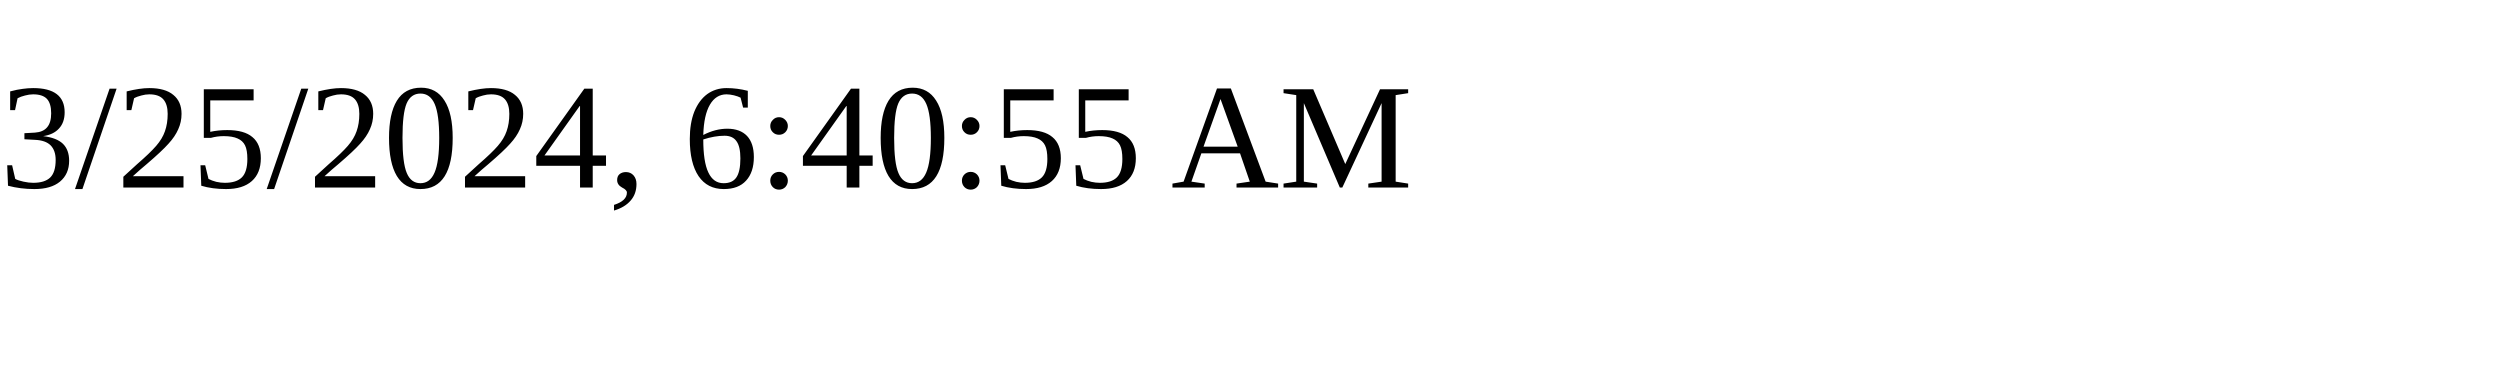
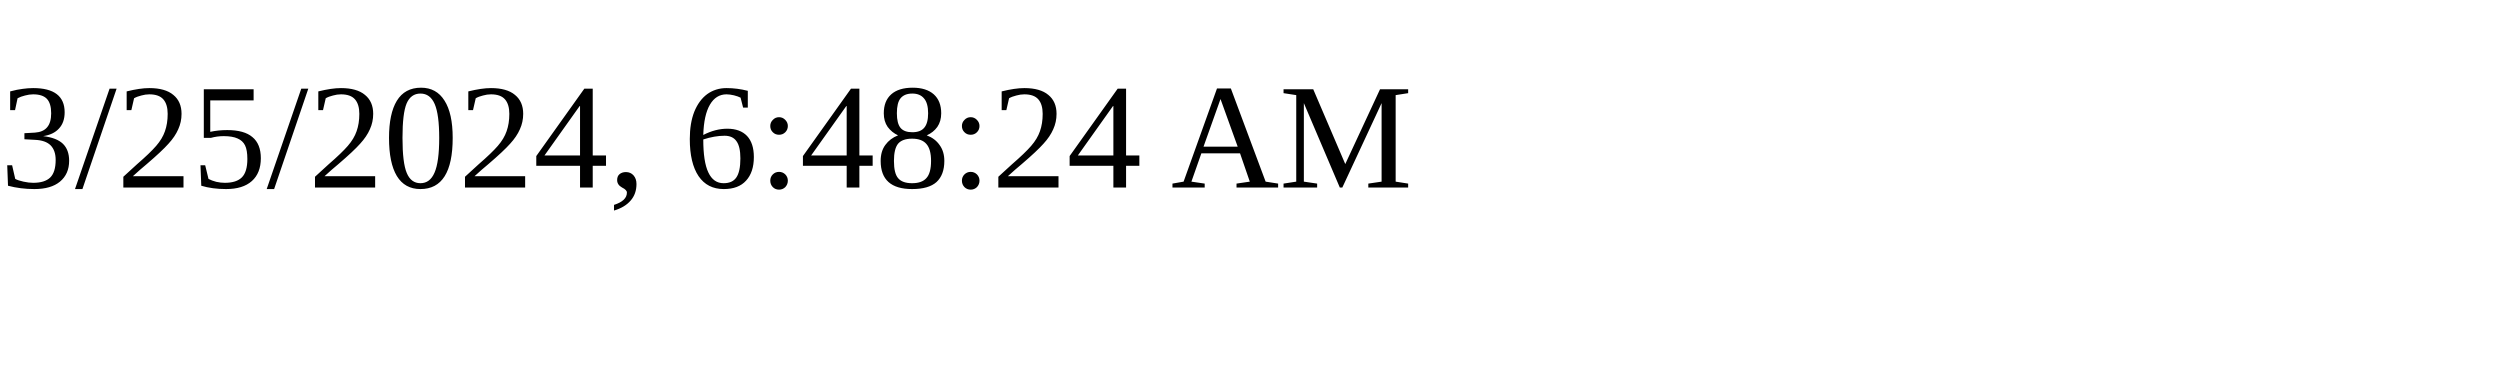
<svg xmlns="http://www.w3.org/2000/svg" height="30" width="200">
-   <text x="0" y="15">3/25/2024, 6:40:55 AM</text>
+   <text x="0" y="15">3/25/2024, 6:48:24 AM</text>
</svg>
